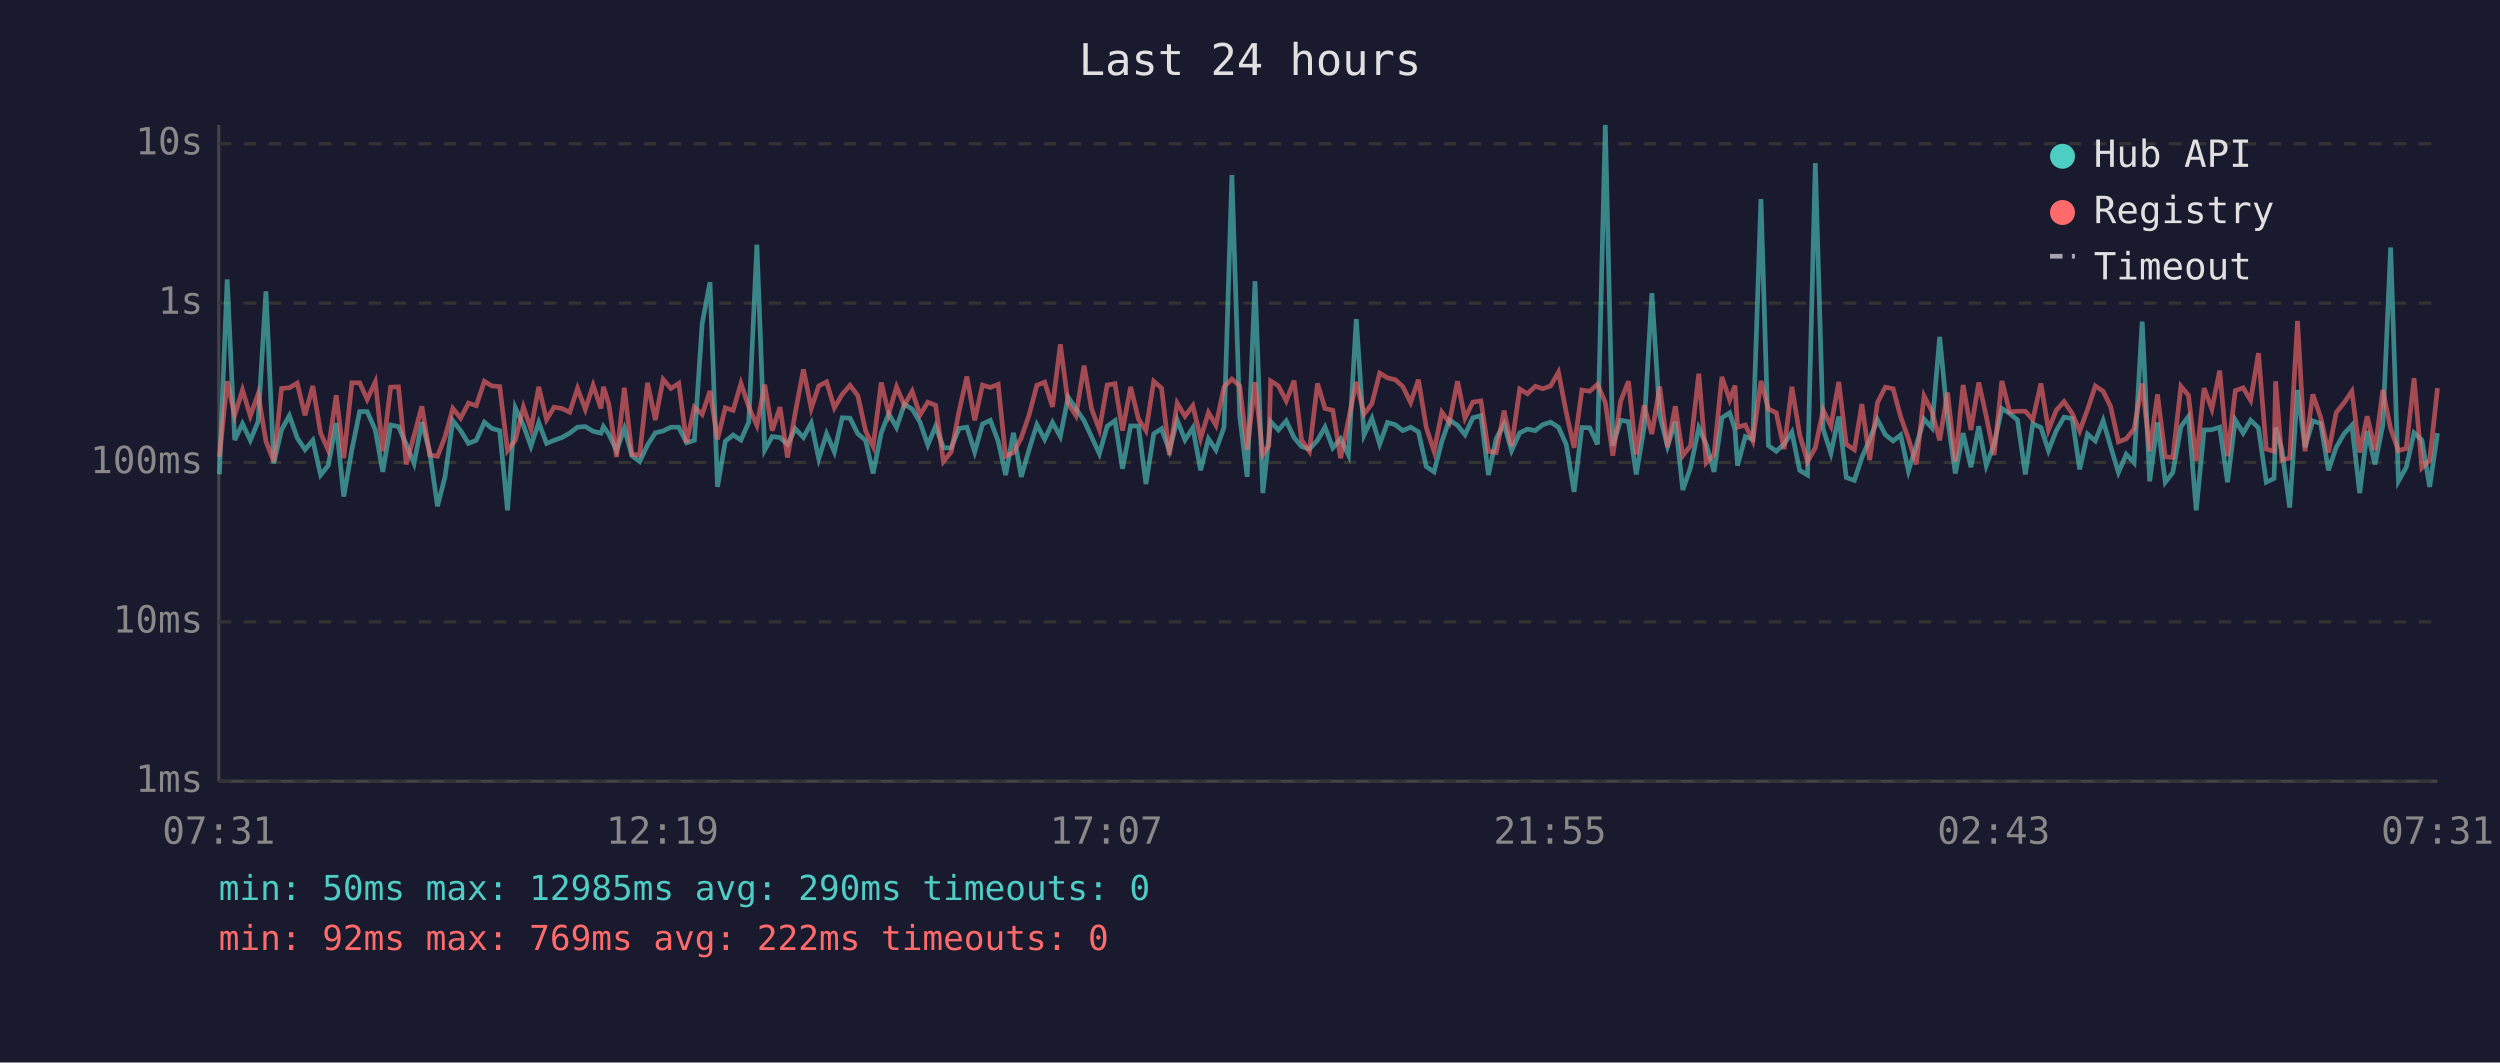
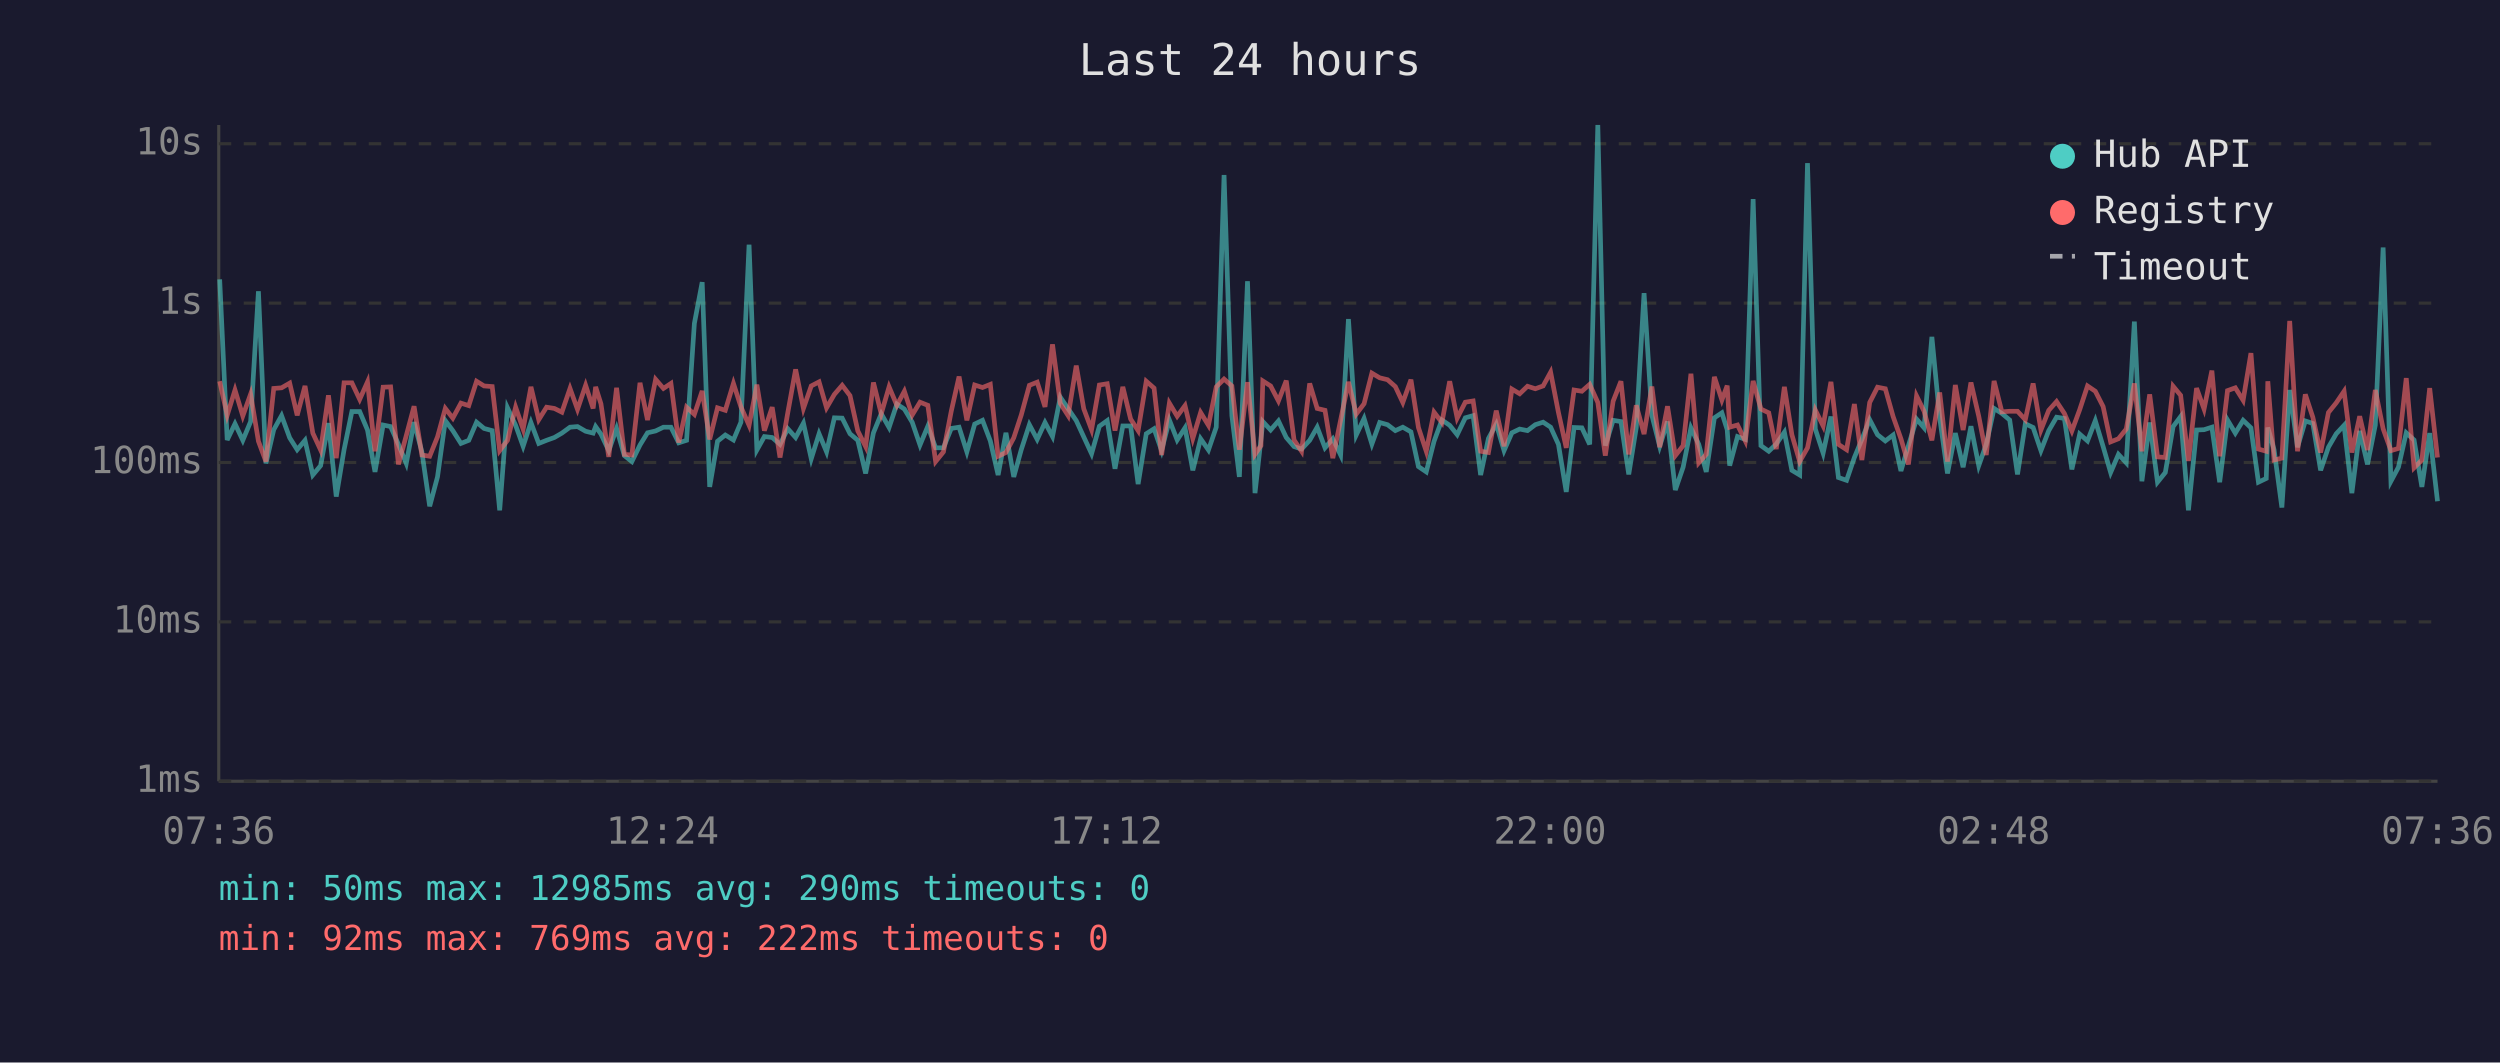
<svg xmlns="http://www.w3.org/2000/svg" viewBox="0 0 800 340" font-family="monospace" font-size="12">
  <rect width="800" height="340" fill="#1a1a2e" />
  <text x="400" y="24" fill="#e0e0e0" font-size="14" text-anchor="middle">Last 24 hours</text>
  <line x1="70" y1="40" x2="70" y2="250" stroke="#444" stroke-width="1" />
  <line x1="70" y1="250" x2="780" y2="250" stroke="#444" stroke-width="1" />
  <line x1="70" y1="250" x2="780" y2="250" stroke="#333" stroke-width="1" stroke-dasharray="4" />
  <text x="65" y="250" fill="#888" text-anchor="end" dominant-baseline="middle">1ms</text>
  <line x1="70" y1="199" x2="780" y2="199" stroke="#333" stroke-width="1" stroke-dasharray="4" />
  <text x="65" y="199" fill="#888" text-anchor="end" dominant-baseline="middle">10ms</text>
  <line x1="70" y1="148" x2="780" y2="148" stroke="#333" stroke-width="1" stroke-dasharray="4" />
  <text x="65" y="148" fill="#888" text-anchor="end" dominant-baseline="middle">100ms</text>
  <line x1="70" y1="97" x2="780" y2="97" stroke="#333" stroke-width="1" stroke-dasharray="4" />
  <text x="65" y="97" fill="#888" text-anchor="end" dominant-baseline="middle">1s</text>
  <line x1="70" y1="46" x2="780" y2="46" stroke="#333" stroke-width="1" stroke-dasharray="4" />
  <text x="65" y="46" fill="#888" text-anchor="end" dominant-baseline="middle">10s</text>
-   <text x="70" y="270" fill="#888" text-anchor="middle">07:31</text>
-   <text x="212" y="270" fill="#888" text-anchor="middle">12:19</text>
-   <text x="354" y="270" fill="#888" text-anchor="middle">17:07</text>
-   <text x="496" y="270" fill="#888" text-anchor="middle">21:55</text>
-   <text x="638" y="270" fill="#888" text-anchor="middle">02:43</text>
-   <text x="780" y="270" fill="#888" text-anchor="middle">07:31</text>
-   <polyline points="70.2,151.8 72.7,89.4 75.1,140.8 77.6,135.6 80.1,140.9 82.6,134.9 85.1,93.2 87.6,148.3 90.1,137.5 92.6,133.0 95.1,140.1 97.6,143.9 100.1,140.9 102.6,152.0 105.0,149.0 107.6,135.4 110.0,158.9 112.6,143.9 115.1,131.7 117.5,131.7 120.1,137.6 122.5,151.0 125.0,136.0 127.5,136.5 130.0,142.2 132.5,148.3 135.0,135.1 137.5,144.6 140.0,162.0 142.4,152.6 144.9,134.6 147.4,137.8 149.9,141.9 152.4,140.9 155.0,135.1 157.4,137.1 159.9,137.8 162.4,163.3 164.9,130.5 167.5,136.1 169.9,142.8 172.4,135.2 174.9,141.9 177.3,140.9 179.8,140.0 182.3,138.6 184.8,136.7 187.3,136.5 189.8,138.0 192.3,138.6 193.1,136.5 194.8,138.9 197.3,144.2 199.8,137.1 202.2,145.8 204.7,147.7 207.2,142.4 209.7,138.5 212.2,137.9 214.7,136.7 217.2,136.7 219.7,141.7 222.2,140.9 224.7,103.5 227.2,90.3 229.6,155.8 232.1,141.2 234.6,139.2 237.1,140.8 239.6,135.1 242.2,78.3 244.7,144.0 247.1,139.7 249.6,140.0 252.0,142.2 254.5,137.2 257.1,140.0 259.6,135.4 262.0,146.8 264.5,138.8 267.0,144.6 269.5,133.7 272.0,133.8 274.5,138.8 277.0,140.9 279.4,151.5 282.0,138.5 284.4,132.4 286.9,136.8 289.4,129.3 291.9,130.9 294.4,135.1 296.9,142.4 299.4,136.4 301.9,143.3 304.4,143.3 306.9,137.1 309.4,136.7 311.9,144.6 314.4,135.7 316.9,134.5 319.4,141.1 321.8,152.0 324.3,138.5 326.8,152.6 329.3,143.9 331.8,135.9 334.3,140.6 336.8,135.2 339.3,139.7 341.8,127.1 344.3,130.8 346.9,134.6 349.3,139.8 351.8,145.2 354.3,136.4 356.8,134.6 359.2,150.0 361.8,136.3 364.3,136.3 366.7,154.9 369.2,138.8 371.7,137.2 374.2,144.2 376.7,134.4 379.2,140.8 381.7,136.9 384.2,150.5 386.7,140.4 389.1,144.0 391.7,136.7 394.2,56.0 396.7,133.0 399.1,152.6 401.6,90.0 404.1,157.8 406.0,140.6 406.6,134.9 409.1,137.6 411.6,134.7 414.1,140.0 416.5,142.9 419.0,143.7 421.6,140.9 424.0,136.7 426.5,143.3 429.0,140.4 431.5,145.6 434.0,102.1 436.5,139.2 439.0,133.9 441.5,142.1 444.0,135.2 446.5,135.9 448.9,137.8 451.4,136.7 453.9,138.2 456.4,149.3 458.9,151.0 461.4,141.2 463.8,134.4 466.4,136.1 468.8,139.1 471.3,133.7 473.9,133.0 476.3,152.0 478.8,140.3 481.3,135.7 483.7,144.2 486.3,138.5 488.8,137.3 491.3,137.8 493.7,135.9 496.2,135.1 498.7,136.7 501.2,142.2 503.7,157.4 506.2,136.8 508.7,136.9 511.2,142.2 513.7,40.0 516.1,142.6 518.6,134.5 521.1,134.9 523.6,151.8 526.1,136.9 528.6,93.8 531.1,132.9 533.6,142.8 536.1,134.9 538.5,156.8 541.0,149.5 543.6,136.9 546.0,142.2 548.5,151.0 551.0,133.7 553.5,132.1 555.2,137.5 556.0,149.0 558.5,139.7 560.9,140.6 563.5,63.7 565.9,142.6 568.4,144.4 570.9,142.1 573.4,138.3 575.9,150.5 578.4,152.0 580.9,52.2 583.4,137.3 585.9,145.0 588.4,133.3 590.8,152.8 593.4,153.7 595.8,146.4 598.3,140.6 600.8,134.3 603.3,139.1 605.8,141.1 608.2,139.2 610.7,150.7 613.2,142.6 615.7,134.1 618.2,136.9 620.7,107.8 623.2,133.7 625.7,151.5 628.2,138.6 630.7,149.5 633.2,136.4 635.6,149.0 638.1,142.2 640.6,130.7 643.1,132.3 645.6,134.4 648.1,151.8 650.5,135.6 653.1,136.8 655.5,144.2 658.0,137.8 660.5,133.5 663.1,133.9 665.5,150.2 668.0,138.9 670.5,141.1 673.0,134.6 675.4,142.9 677.9,151.2 680.4,145.4 682.9,148.1 685.5,102.9 687.9,154.0 690.4,135.2 692.9,154.3 695.3,151.2 697.9,136.5 700.3,133.3 702.8,163.3 705.3,137.6 707.8,137.5 710.3,136.7 712.8,154.3 715.3,134.4 717.8,138.6 720.2,134.5 722.7,136.9 725.2,154.3 727.7,153.1 728.2,136.8 730.2,143.9 732.7,162.4 735.2,124.8 737.6,143.1 740.1,134.7 742.6,135.5 745.1,150.5 747.6,143.1 750.1,138.8 752.6,136.1 755.1,157.8 757.5,137.9 760.0,148.6 762.5,136.0 765.0,79.2 767.5,154.0 770.0,149.5 772.5,138.5 775.0,140.8 777.5,155.8 780.0,138.6" fill="none" stroke="#4ecdc4" stroke-width="1.5" opacity="0.6" />
-   <polyline points="70.2,146.2 72.7,122.0 75.1,132.9 77.6,124.8 80.1,133.1 82.6,126.1 85.1,141.2 87.6,147.7 90.1,124.3 92.6,124.1 95.1,122.6 97.6,132.9 100.1,123.5 102.6,138.6 105.0,144.0 107.6,126.5 110.0,146.6 112.6,122.5 115.1,122.5 117.5,127.8 120.1,122.2 122.5,144.4 125.0,123.9 127.5,123.8 130.0,148.6 132.5,139.4 135.0,130.0 137.5,145.6 140.0,146.0 142.4,139.8 144.9,130.7 147.4,133.8 149.9,129.0 152.4,129.8 155.0,122.0 157.4,123.5 159.9,123.7 162.4,144.2 164.9,140.9 167.5,130.3 169.9,137.3 172.4,123.8 174.9,134.3 177.3,130.3 179.8,130.7 182.3,131.9 184.8,124.3 187.3,131.0 189.8,123.3 192.3,130.7 193.1,123.8 194.8,129.2 197.3,146.2 199.8,124.1 202.2,145.4 204.7,145.6 207.2,122.5 209.7,134.4 212.2,121.4 214.7,124.3 217.2,122.7 219.7,141.6 222.2,130.3 224.7,132.6 227.2,125.1 229.6,140.6 232.1,130.5 234.6,131.3 237.1,122.7 239.6,130.2 242.2,136.1 244.7,123.1 247.1,137.8 249.6,130.3 252.0,146.4 254.5,132.0 257.1,118.2 259.6,130.7 262.0,123.5 264.5,122.2 267.0,130.5 269.5,126.2 272.0,123.3 274.5,126.6 277.0,137.9 279.4,142.9 282.0,122.4 284.4,132.4 286.9,123.8 289.4,129.7 291.9,125.2 294.4,132.8 296.9,128.7 299.4,129.7 301.9,147.7 304.4,144.6 306.9,131.6 309.4,120.5 311.9,134.5 314.4,123.2 316.9,124.0 319.4,123.0 321.8,146.0 324.3,144.8 326.8,140.1 329.3,132.8 331.8,123.3 334.3,122.3 336.8,130.2 339.3,110.2 341.8,129.1 344.3,133.0 346.9,117.0 349.3,130.8 351.8,137.5 354.3,123.2 356.8,122.8 359.2,137.8 361.8,123.8 364.3,134.1 366.7,137.8 369.2,122.0 371.7,124.2 374.2,145.6 376.7,129.0 379.2,133.2 381.7,129.8 384.2,140.3 386.7,132.0 389.1,136.1 391.7,123.8 394.2,121.3 396.7,123.5 399.1,143.9 401.6,122.3 404.1,145.4 406.0,142.6 406.6,121.9 409.1,123.5 411.6,128.3 414.1,121.8 416.5,140.8 419.0,144.4 421.6,122.7 424.0,130.7 426.5,131.3 429.0,146.6 431.5,134.4 434.0,122.2 436.5,132.5 439.0,129.2 441.5,119.4 444.0,120.9 446.5,121.5 448.9,123.7 451.4,128.8 453.9,121.5 456.4,136.8 458.9,144.4 461.4,131.9 463.8,135.2 466.4,122.0 468.8,133.8 471.3,128.7 473.9,128.3 476.3,144.4 478.8,144.8 481.3,131.4 483.7,142.8 486.3,124.5 488.8,126.0 491.3,123.6 493.7,124.4 496.2,123.5 498.7,119.1 501.2,132.0 503.7,143.3 506.2,124.8 508.7,125.2 511.2,123.0 513.7,128.8 516.1,145.8 518.6,128.4 521.1,122.0 523.6,145.4 526.1,129.7 528.6,138.9 531.1,123.7 533.6,143.1 536.1,130.0 538.5,145.8 541.0,142.6 543.6,119.6 546.0,148.1 548.5,145.4 551.0,120.6 553.5,128.0 555.2,123.4 556.0,136.7 558.5,136.0 560.9,141.1 563.5,121.9 565.9,130.9 568.4,132.1 570.9,143.7 573.4,123.8 575.9,139.1 578.4,147.7 580.9,143.3 583.4,131.2 585.9,136.3 588.4,122.2 590.8,142.2 593.4,143.9 595.8,129.3 598.3,147.2 600.8,128.8 603.3,123.9 605.8,124.4 608.2,133.3 610.7,140.4 613.2,148.6 615.7,126.7 618.2,131.6 620.7,140.9 623.2,125.6 625.7,147.7 628.2,123.2 630.7,137.6 633.2,122.4 635.6,133.2 638.1,145.6 640.6,121.9 643.1,131.8 645.6,131.6 648.1,131.6 650.5,134.3 653.1,122.7 655.5,137.6 658.0,131.3 660.5,128.5 663.1,132.3 665.5,137.9 668.0,131.1 670.5,123.5 673.0,125.2 675.4,130.1 677.9,141.4 680.4,140.4 682.9,137.3 685.5,122.7 687.9,144.4 690.4,126.2 692.9,146.2 695.3,146.4 697.9,123.6 700.3,126.5 702.8,147.5 705.3,124.2 707.8,130.9 710.3,118.6 712.8,146.0 715.3,125.0 717.8,124.1 720.2,128.1 722.7,113.0 725.2,143.7 727.7,144.4 728.2,122.0 730.2,147.2 732.7,146.6 735.2,102.7 737.6,144.4 740.1,126.2 742.6,133.5 745.1,144.8 747.6,132.0 750.1,128.9 752.6,125.2 755.1,144.8 757.5,133.2 760.0,144.0 762.5,124.8 765.0,137.2 767.5,144.2 770.0,143.5 772.5,121.0 775.0,149.7 777.5,147.2 780.0,124.2" fill="none" stroke="#ff6b6b" stroke-width="1.5" opacity="0.6" />
+   <text x="70" y="270" fill="#888" text-anchor="middle">07:36</text>
+   <text x="212" y="270" fill="#888" text-anchor="middle">12:24</text>
+   <text x="354" y="270" fill="#888" text-anchor="middle">17:12</text>
+   <text x="496" y="270" fill="#888" text-anchor="middle">22:00</text>
+   <text x="638" y="270" fill="#888" text-anchor="middle">02:48</text>
+   <text x="780" y="270" fill="#888" text-anchor="middle">07:36</text>
+   <polyline points="70.3,89.4 72.7,140.8 75.2,135.6 77.7,140.9 80.2,134.9 82.7,93.2 85.1,148.3 87.6,137.5 90.1,133.0 92.7,140.1 95.1,143.9 97.6,140.9 100.1,152.0 102.6,149.0 105.1,135.4 107.6,158.9 110.1,143.9 112.6,131.7 115.1,131.7 117.6,137.6 120.0,151.0 122.6,136.0 125.0,136.5 127.5,142.2 130.0,148.3 132.5,135.1 135.0,144.6 137.5,162.0 140.0,152.6 142.5,134.6 144.9,137.8 147.5,141.9 150.0,140.9 152.5,135.1 154.9,137.1 157.5,137.8 159.9,163.3 162.4,130.5 165.0,136.1 167.4,142.8 169.9,135.2 172.4,141.9 174.9,140.9 177.4,140.0 179.8,138.6 182.4,136.7 184.8,136.5 187.4,138.0 189.8,138.6 190.6,136.5 192.3,138.9 194.8,144.2 197.3,137.1 199.8,145.8 202.2,147.7 204.8,142.4 207.2,138.5 209.8,137.9 212.3,136.7 214.7,136.7 217.2,141.7 219.7,140.9 222.2,103.5 224.7,90.3 227.1,155.8 229.6,141.2 232.1,139.2 234.7,140.8 237.1,135.1 239.7,78.3 242.2,144.0 244.6,139.7 247.1,140.0 249.6,142.2 252.1,137.2 254.6,140.0 257.1,135.4 259.6,146.8 262.1,138.8 264.5,144.6 267.0,133.7 269.5,133.8 272.0,138.8 274.5,140.9 277.0,151.5 279.5,138.5 282.0,132.4 284.5,136.8 287.0,129.3 289.4,130.9 291.9,135.1 294.4,142.4 296.9,136.4 299.4,143.3 301.9,143.3 304.4,137.1 306.9,136.7 309.4,144.6 311.9,135.7 314.4,134.5 316.9,141.1 319.4,152.0 321.9,138.5 324.4,152.6 326.8,143.9 329.4,135.9 331.9,140.6 334.4,135.2 336.8,139.7 339.3,127.1 341.8,130.8 344.4,134.6 346.8,139.8 349.3,145.2 351.8,136.4 354.3,134.6 356.8,150.0 359.3,136.3 361.8,136.3 364.2,154.9 366.8,138.8 369.3,137.2 371.7,144.2 374.2,134.4 376.7,140.8 379.2,136.9 381.7,150.5 384.2,140.4 386.7,144.0 389.2,136.7 391.7,56.0 394.2,133.0 396.6,152.6 399.2,90.0 401.6,157.8 403.5,140.6 404.1,134.9 406.6,137.6 409.1,134.7 411.6,140.0 414.1,142.9 416.5,143.7 419.1,140.9 421.5,136.7 424.0,143.3 426.5,140.4 429.0,145.6 431.5,102.1 434.0,139.2 436.5,133.9 439.0,142.1 441.5,135.2 444.0,135.9 446.5,137.8 448.9,136.7 451.5,138.2 453.9,149.3 456.4,151.0 458.9,141.2 461.4,134.4 463.9,136.1 466.3,139.1 468.9,133.7 471.4,133.0 473.8,152.0 476.3,140.3 478.8,135.7 481.3,144.2 483.8,138.5 486.3,137.3 488.8,137.8 491.3,135.9 493.8,135.1 496.2,136.7 498.7,142.2 501.2,157.4 503.7,136.8 506.2,136.9 508.7,142.2 511.3,40.0 513.7,142.6 516.2,134.5 518.7,134.9 521.2,151.8 523.6,136.9 526.1,93.8 528.6,132.9 531.1,142.8 533.6,134.9 536.1,156.8 538.6,149.5 541.1,136.9 543.6,142.2 546.0,151.0 548.6,133.7 551.0,132.1 552.7,137.5 553.5,149.0 556.0,139.7 558.5,140.6 561.0,63.7 563.5,142.6 566.0,144.4 568.4,142.1 571.0,138.3 573.4,150.5 575.9,152.0 578.4,52.2 580.9,137.3 583.4,145.0 585.9,133.3 588.3,152.8 590.9,153.7 593.4,146.4 595.8,140.6 598.3,134.3 600.8,139.1 603.3,141.1 605.8,139.2 608.3,150.7 610.7,142.6 613.3,134.1 615.7,136.9 618.2,107.8 620.7,133.7 623.2,151.5 625.7,138.6 628.2,149.5 630.7,136.4 633.2,149.0 635.6,142.2 638.1,130.7 640.6,132.3 643.1,134.4 645.6,151.8 648.1,135.6 650.6,136.8 653.1,144.2 655.6,137.8 658.1,133.5 660.6,133.9 663.0,150.2 665.5,138.9 668.0,141.1 670.5,134.6 673.0,142.9 675.4,151.2 677.9,145.4 680.4,148.1 683.0,102.9 685.4,154.0 687.9,135.2 690.4,154.3 692.9,151.2 695.4,136.5 697.8,133.3 700.3,163.3 702.9,137.6 705.3,137.5 707.8,136.7 710.3,154.3 712.8,134.4 715.3,138.6 717.8,134.5 720.3,136.9 722.7,154.3 725.2,153.1 725.7,136.8 727.7,143.9 730.2,162.4 732.7,124.8 735.2,143.1 737.7,134.7 740.1,135.5 742.6,150.5 745.1,143.1 747.6,138.8 750.1,136.1 752.6,157.8 755.1,137.9 757.6,148.6 760.1,136.0 762.6,79.2 765.1,154.0 767.5,149.5 770.0,138.5 772.5,140.8 775.0,155.8 777.5,138.6 780.0,160.4" fill="none" stroke="#4ecdc4" stroke-width="1.5" opacity="0.6" />
+   <polyline points="70.3,122.0 72.7,132.9 75.2,124.8 77.7,133.1 80.2,126.1 82.7,141.2 85.1,147.7 87.6,124.3 90.1,124.1 92.7,122.6 95.1,132.9 97.6,123.5 100.1,138.6 102.6,144.0 105.1,126.5 107.6,146.6 110.1,122.5 112.6,122.5 115.1,127.8 117.6,122.2 120.0,144.4 122.6,123.9 125.0,123.8 127.5,148.6 130.0,139.4 132.5,130.0 135.0,145.6 137.5,146.0 140.0,139.8 142.5,130.7 144.9,133.8 147.5,129.0 150.0,129.8 152.5,122.0 154.9,123.5 157.5,123.7 159.9,144.2 162.4,140.9 165.0,130.3 167.4,137.3 169.9,123.8 172.4,134.3 174.9,130.3 177.4,130.7 179.8,131.9 182.4,124.3 184.8,131.0 187.4,123.3 189.8,130.7 190.6,123.8 192.3,129.2 194.8,146.2 197.3,124.1 199.8,145.4 202.2,145.6 204.8,122.5 207.2,134.4 209.8,121.4 212.3,124.3 214.7,122.7 217.2,141.6 219.7,130.3 222.2,132.6 224.7,125.1 227.1,140.6 229.6,130.5 232.1,131.3 234.7,122.7 237.1,130.2 239.7,136.1 242.2,123.1 244.6,137.8 247.1,130.3 249.6,146.4 252.1,132.0 254.6,118.2 257.1,130.7 259.6,123.5 262.1,122.2 264.5,130.5 267.0,126.2 269.5,123.3 272.0,126.6 274.5,137.9 277.0,142.9 279.5,122.4 282.0,132.4 284.5,123.8 287.0,129.7 289.4,125.2 291.9,132.8 294.4,128.7 296.9,129.7 299.4,147.7 301.9,144.6 304.4,131.6 306.9,120.5 309.4,134.5 311.9,123.2 314.4,124.0 316.9,123.0 319.4,146.0 321.9,144.8 324.4,140.1 326.8,132.8 329.4,123.3 331.9,122.3 334.4,130.2 336.8,110.2 339.3,129.1 341.8,133.0 344.4,117.0 346.8,130.8 349.3,137.5 351.8,123.2 354.3,122.8 356.8,137.8 359.3,123.8 361.8,134.1 364.2,137.8 366.8,122.0 369.3,124.2 371.7,145.6 374.2,129.0 376.7,133.2 379.2,129.8 381.7,140.3 384.2,132.0 386.7,136.1 389.2,123.8 391.7,121.3 394.2,123.5 396.6,143.9 399.2,122.3 401.6,145.4 403.5,142.6 404.1,121.9 406.6,123.5 409.1,128.3 411.6,121.8 414.1,140.8 416.5,144.4 419.1,122.7 421.5,130.7 424.0,131.3 426.5,146.6 429.0,134.4 431.5,122.2 434.0,132.5 436.5,129.2 439.0,119.4 441.5,120.9 444.0,121.5 446.5,123.7 448.9,128.8 451.5,121.5 453.9,136.8 456.4,144.4 458.9,131.9 461.4,135.2 463.9,122.0 466.3,133.8 468.9,128.7 471.4,128.3 473.8,144.4 476.3,144.8 478.8,131.4 481.3,142.8 483.8,124.5 486.3,126.0 488.8,123.6 491.3,124.4 493.8,123.5 496.2,119.1 498.7,132.0 501.2,143.3 503.7,124.8 506.2,125.2 508.7,123.0 511.3,128.8 513.7,145.8 516.2,128.4 518.7,122.0 521.2,145.4 523.6,129.7 526.1,138.9 528.6,123.7 531.1,143.1 533.6,130.0 536.1,145.8 538.6,142.6 541.1,119.6 543.6,148.1 546.0,145.4 548.6,120.6 551.0,128.0 552.7,123.4 553.5,136.7 556.0,136.0 558.5,141.1 561.0,121.9 563.5,130.9 566.0,132.1 568.4,143.7 571.0,123.8 573.4,139.1 575.9,147.7 578.4,143.3 580.9,131.2 583.4,136.3 585.9,122.2 588.3,142.2 590.9,143.9 593.4,129.3 595.8,147.2 598.3,128.8 600.8,123.9 603.3,124.4 605.8,133.3 608.3,140.4 610.7,148.6 613.3,126.7 615.7,131.6 618.2,140.9 620.7,125.6 623.2,147.7 625.7,123.2 628.2,137.6 630.7,122.4 633.2,133.2 635.6,145.6 638.1,121.9 640.6,131.8 643.1,131.6 645.6,131.6 648.1,134.3 650.6,122.7 653.1,137.6 655.6,131.3 658.1,128.5 660.6,132.3 663.0,137.9 665.5,131.1 668.0,123.5 670.5,125.2 673.0,130.1 675.4,141.4 677.9,140.4 680.4,137.3 683.0,122.7 685.4,144.4 687.9,126.2 690.4,146.2 692.9,146.4 695.4,123.6 697.8,126.5 700.3,147.5 702.9,124.2 705.3,130.9 707.8,118.6 710.3,146.0 712.8,125.0 715.3,124.1 717.8,128.1 720.3,113.0 722.7,143.7 725.2,144.4 725.7,122.0 727.7,147.2 730.2,146.6 732.7,102.7 735.2,144.4 737.7,126.2 740.1,133.5 742.6,144.8 745.1,132.0 747.6,128.9 750.1,125.2 752.6,144.8 755.1,133.2 757.6,144.0 760.1,124.8 762.6,137.2 765.1,144.2 767.5,143.5 770.0,121.0 772.5,149.7 775.0,147.2 777.5,124.2 780.0,146.4" fill="none" stroke="#ff6b6b" stroke-width="1.5" opacity="0.6" />
  <circle cx="660" cy="50" r="4" fill="#4ecdc4" />
  <text x="670" y="50" fill="#e0e0e0" dominant-baseline="middle">Hub API</text>
  <circle cx="660" cy="68" r="4" fill="#ff6b6b" />
  <text x="670" y="68" fill="#e0e0e0" dominant-baseline="middle">Registry</text>
  <line x1="656" y1="82" x2="664" y2="82" stroke="#e0e0e0" stroke-width="1.5" stroke-dasharray="4,3" opacity="0.7" />
  <text x="670" y="86" fill="#e0e0e0" dominant-baseline="middle">Timeout</text>
  <text x="70" y="288" fill="#4ecdc4" font-size="11">min: 50ms  max: 12985ms  avg: 290ms  timeouts: 0</text>
  <text x="70" y="304" fill="#ff6b6b" font-size="11">min: 92ms  max: 769ms  avg: 222ms  timeouts: 0</text>
</svg>
